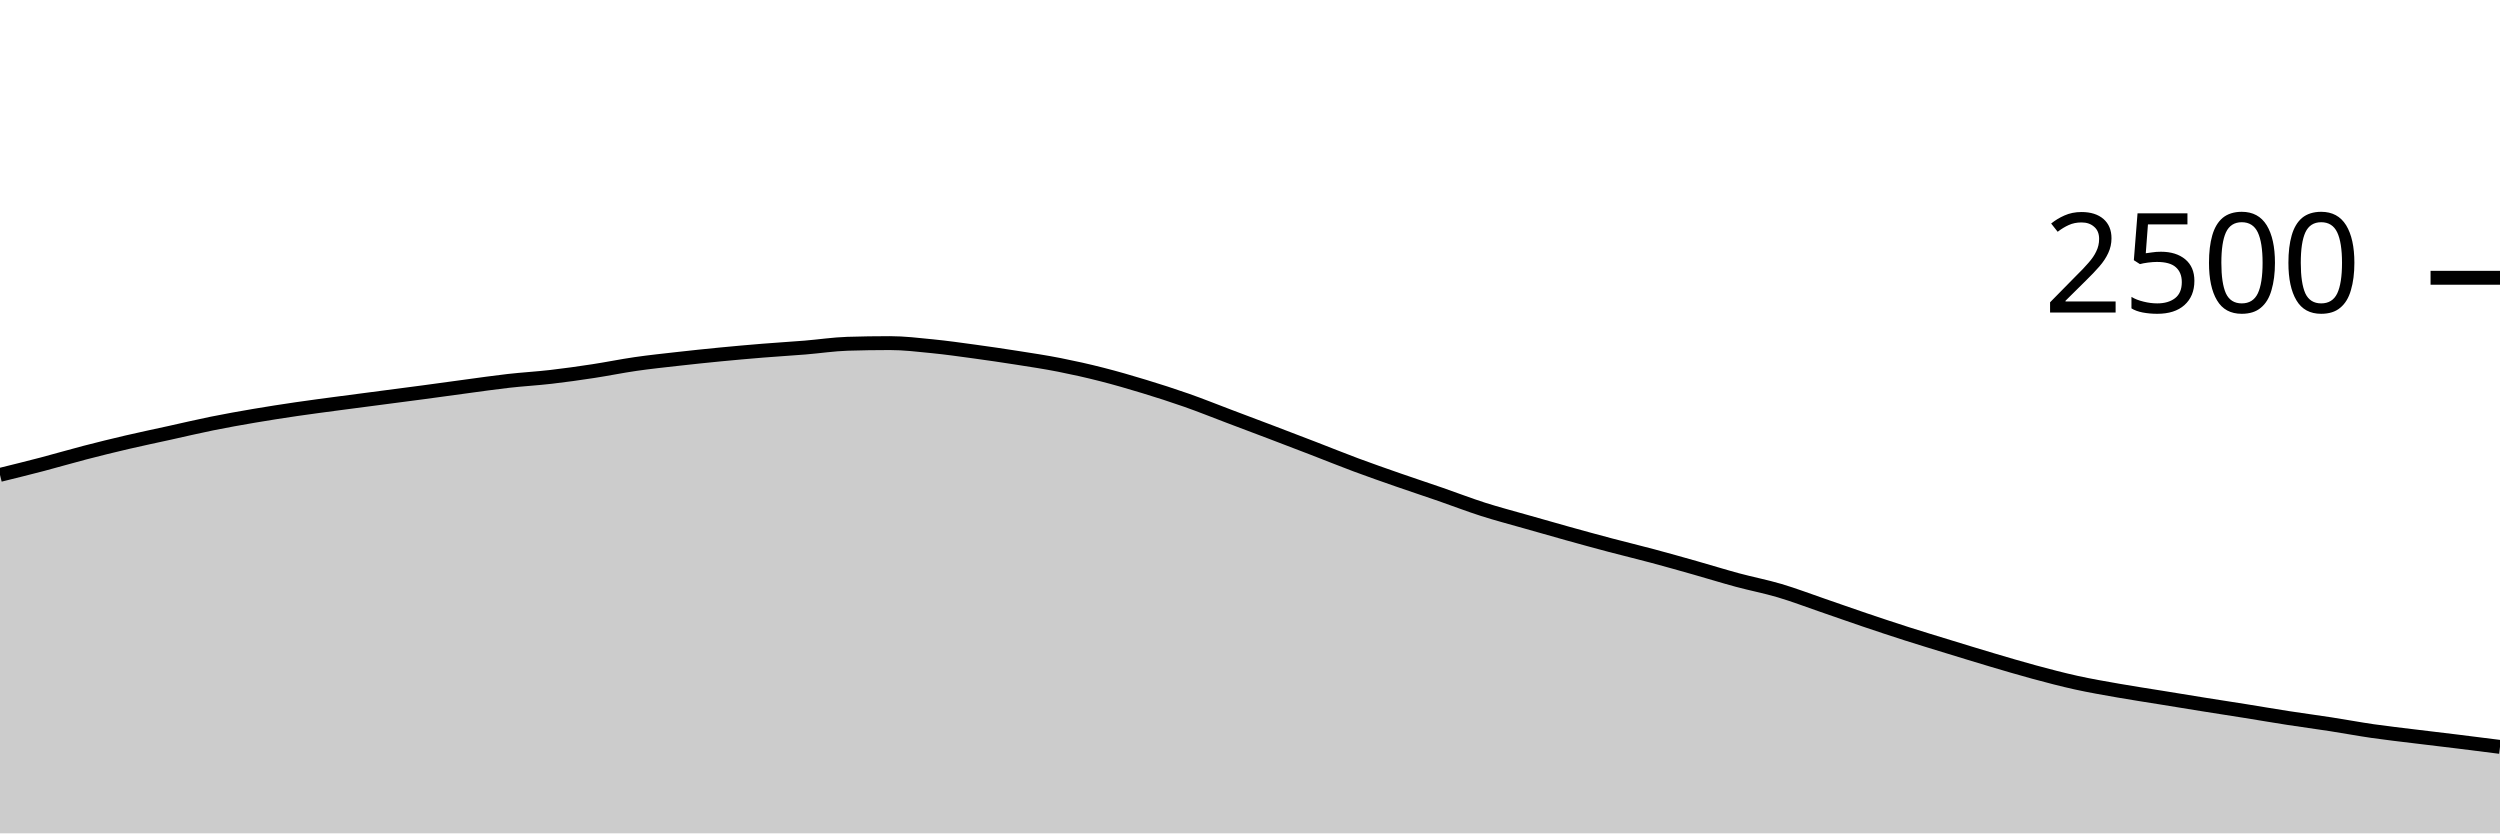
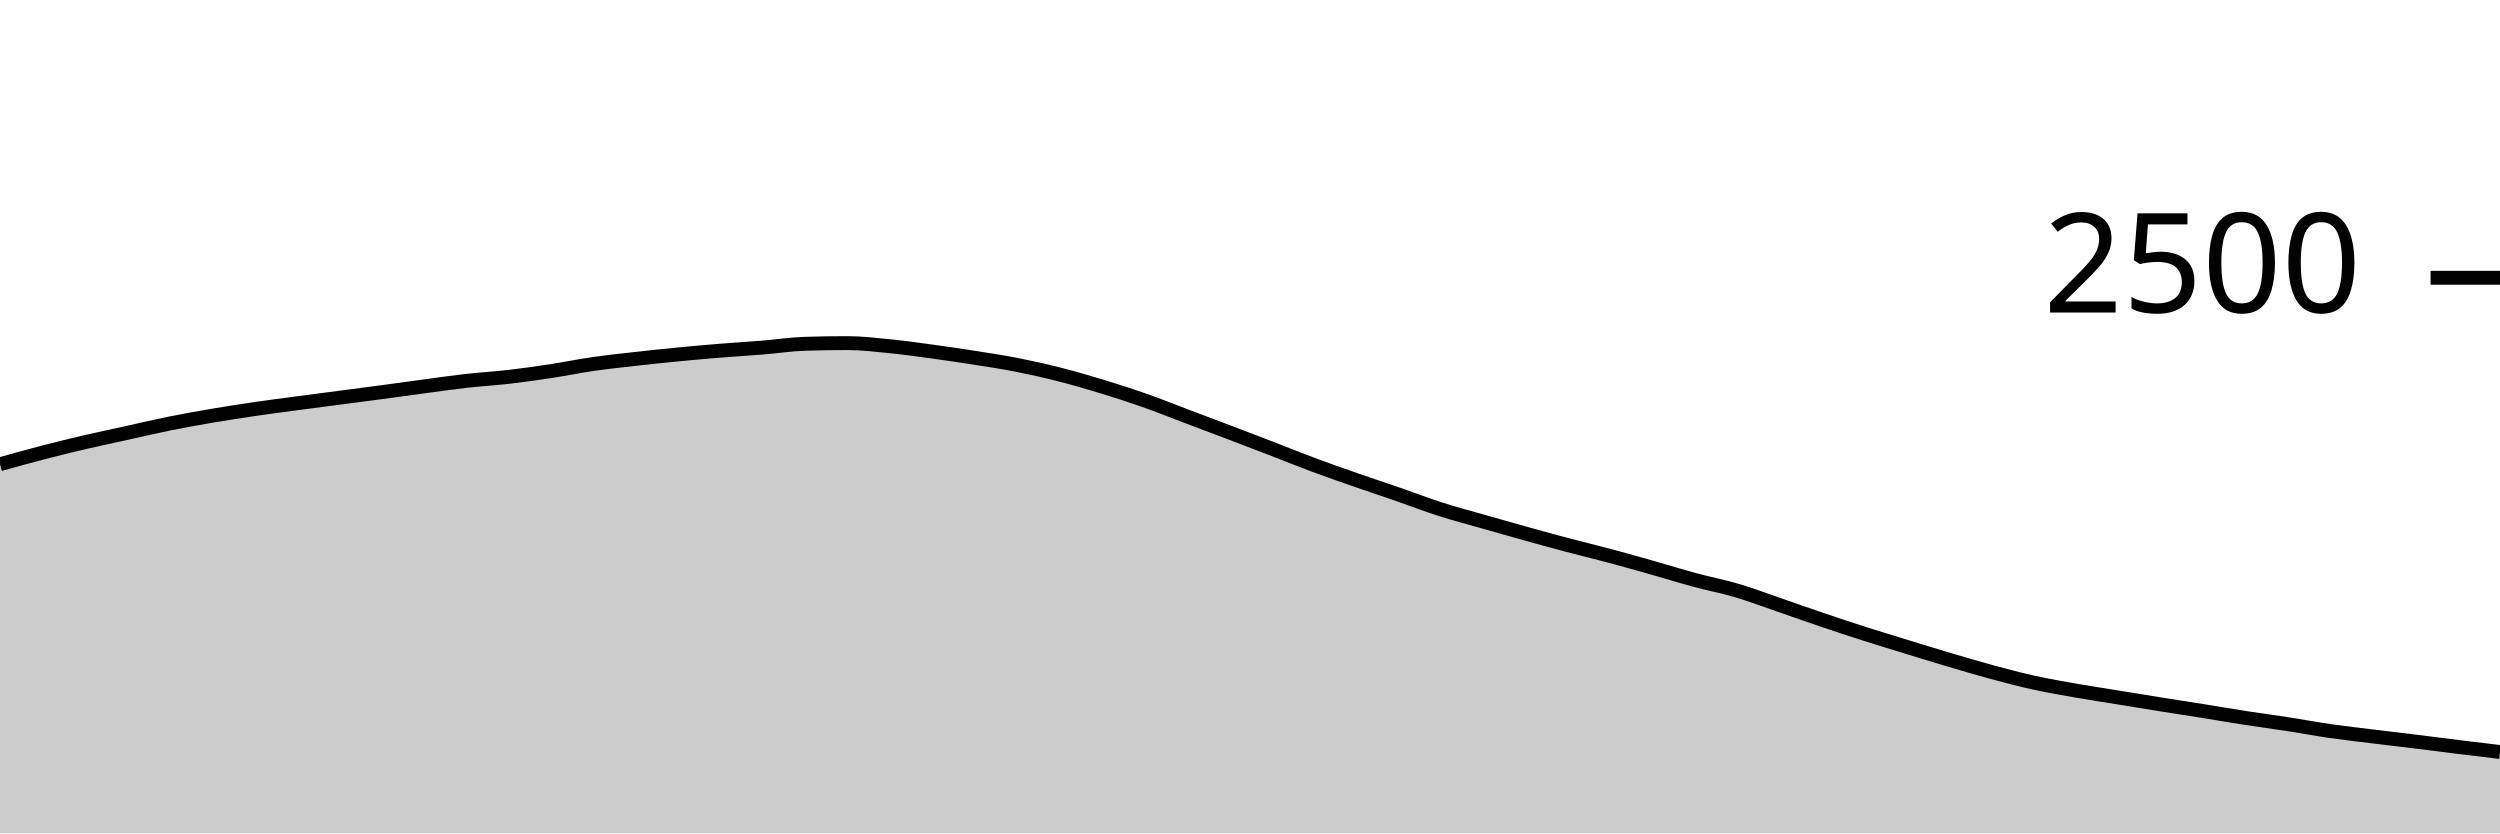
<svg xmlns="http://www.w3.org/2000/svg" viewBox="0 0 180 60">
  <g transform="translate(0,20)">
-     <path class="area" fill="rgba(0, 0, 0, 0.2)" d="M0,14.192C1.017,13.941,2.034,13.691,3.051,13.424C4.068,13.157,5.085,12.856,6.102,12.592C7.119,12.328,8.136,12.077,9.153,11.84C10.169,11.603,11.186,11.392,12.203,11.168C13.22,10.944,14.237,10.701,15.254,10.496C16.271,10.291,17.288,10.109,18.305,9.936C19.322,9.763,20.339,9.605,21.356,9.456C22.373,9.307,23.39,9.176,24.407,9.04C25.424,8.904,26.441,8.773,27.458,8.64C28.475,8.507,29.492,8.376,30.508,8.24C31.525,8.104,32.542,7.96,33.559,7.824C34.576,7.688,35.593,7.539,36.61,7.424C37.627,7.309,38.644,7.253,39.661,7.136C40.678,7.019,41.695,6.875,42.712,6.72C43.729,6.565,44.746,6.355,45.763,6.208C46.78,6.061,47.797,5.955,48.814,5.84C49.831,5.725,50.847,5.619,51.864,5.52C52.881,5.421,53.898,5.331,54.915,5.248C55.932,5.165,56.949,5.107,57.966,5.024C58.983,4.941,60,4.784,61.017,4.752C62.034,4.72,63.051,4.704,64.068,4.704C65.085,4.704,66.102,4.827,67.119,4.928C68.136,5.029,69.153,5.173,70.169,5.312C71.186,5.451,72.203,5.6,73.22,5.76C74.237,5.92,75.254,6.072,76.271,6.272C77.288,6.472,78.305,6.701,79.322,6.96C80.339,7.219,81.356,7.515,82.373,7.824C83.39,8.133,84.407,8.459,85.424,8.816C86.441,9.173,87.458,9.584,88.475,9.968C89.492,10.352,90.508,10.733,91.525,11.12C92.542,11.507,93.559,11.896,94.576,12.288C95.593,12.68,96.61,13.093,97.627,13.472C98.644,13.851,99.661,14.205,100.678,14.56C101.695,14.915,102.712,15.248,103.729,15.6C104.746,15.952,105.763,16.347,106.78,16.672C107.797,16.997,108.814,17.261,109.831,17.552C110.847,17.843,111.864,18.133,112.881,18.416C113.898,18.699,114.915,18.979,115.932,19.248C116.949,19.517,117.966,19.76,118.983,20.032C120,20.304,121.017,20.592,122.034,20.88C123.051,21.168,124.068,21.485,125.085,21.76C126.102,22.035,127.119,22.227,128.136,22.528C129.153,22.829,130.169,23.219,131.186,23.568C132.203,23.917,133.22,24.28,134.237,24.624C135.254,24.968,136.271,25.307,137.288,25.632C138.305,25.957,139.322,26.264,140.339,26.576C141.356,26.888,142.373,27.203,143.39,27.504C144.407,27.805,145.424,28.109,146.441,28.384C147.458,28.659,148.475,28.928,149.492,29.152C150.508,29.376,151.525,29.549,152.542,29.728C153.559,29.907,154.576,30.059,155.593,30.224C156.61,30.389,157.627,30.557,158.644,30.72C159.661,30.883,160.678,31.037,161.695,31.2C162.712,31.363,163.729,31.539,164.746,31.696C165.763,31.853,166.78,31.987,167.797,32.144C168.814,32.301,169.831,32.493,170.847,32.64C171.864,32.787,172.881,32.899,173.898,33.024C174.915,33.149,175.932,33.267,176.949,33.392C177.966,33.517,178.983,33.647,180,33.776L180,40C178.983,40,177.966,40,176.949,40C175.932,40,174.915,40,173.898,40C172.881,40,171.864,40,170.847,40C169.831,40,168.814,40,167.797,40C166.78,40,165.763,40,164.746,40C163.729,40,162.712,40,161.695,40C160.678,40,159.661,40,158.644,40C157.627,40,156.61,40,155.593,40C154.576,40,153.559,40,152.542,40C151.525,40,150.508,40,149.492,40C148.475,40,147.458,40,146.441,40C145.424,40,144.407,40,143.39,40C142.373,40,141.356,40,140.339,40C139.322,40,138.305,40,137.288,40C136.271,40,135.254,40,134.237,40C133.22,40,132.203,40,131.186,40C130.169,40,129.153,40,128.136,40C127.119,40,126.102,40,125.085,40C124.068,40,123.051,40,122.034,40C121.017,40,120,40,118.983,40C117.966,40,116.949,40,115.932,40C114.915,40,113.898,40,112.881,40C111.864,40,110.847,40,109.831,40C108.814,40,107.797,40,106.78,40C105.763,40,104.746,40,103.729,40C102.712,40,101.695,40,100.678,40C99.661,40,98.644,40,97.627,40C96.61,40,95.593,40,94.576,40C93.559,40,92.542,40,91.525,40C90.508,40,89.492,40,88.475,40C87.458,40,86.441,40,85.424,40C84.407,40,83.39,40,82.373,40C81.356,40,80.339,40,79.322,40C78.305,40,77.288,40,76.271,40C75.254,40,74.237,40,73.22,40C72.203,40,71.186,40,70.169,40C69.153,40,68.136,40,67.119,40C66.102,40,65.085,40,64.068,40C63.051,40,62.034,40,61.017,40C60,40,58.983,40,57.966,40C56.949,40,55.932,40,54.915,40C53.898,40,52.881,40,51.864,40C50.847,40,49.831,40,48.814,40C47.797,40,46.78,40,45.763,40C44.746,40,43.729,40,42.712,40C41.695,40,40.678,40,39.661,40C38.644,40,37.627,40,36.61,40C35.593,40,34.576,40,33.559,40C32.542,40,31.525,40,30.508,40C29.492,40,28.475,40,27.458,40C26.441,40,25.424,40,24.407,40C23.39,40,22.373,40,21.356,40C20.339,40,19.322,40,18.305,40C17.288,40,16.271,40,15.254,40C14.237,40,13.22,40,12.203,40C11.186,40,10.169,40,9.153,40C8.136,40,7.119,40,6.102,40C5.085,40,4.068,40,3.051,40C2.034,40,1.017,40,0,40Z" />
-     <path class="line" stroke="black" fill="none" d="M0,14.192C1.017,13.941,2.034,13.691,3.051,13.424C4.068,13.157,5.085,12.856,6.102,12.592C7.119,12.328,8.136,12.077,9.153,11.84C10.169,11.603,11.186,11.392,12.203,11.168C13.22,10.944,14.237,10.701,15.254,10.496C16.271,10.291,17.288,10.109,18.305,9.936C19.322,9.763,20.339,9.605,21.356,9.456C22.373,9.307,23.39,9.176,24.407,9.04C25.424,8.904,26.441,8.773,27.458,8.64C28.475,8.507,29.492,8.376,30.508,8.24C31.525,8.104,32.542,7.96,33.559,7.824C34.576,7.688,35.593,7.539,36.61,7.424C37.627,7.309,38.644,7.253,39.661,7.136C40.678,7.019,41.695,6.875,42.712,6.72C43.729,6.565,44.746,6.355,45.763,6.208C46.78,6.061,47.797,5.955,48.814,5.84C49.831,5.725,50.847,5.619,51.864,5.52C52.881,5.421,53.898,5.331,54.915,5.248C55.932,5.165,56.949,5.107,57.966,5.024C58.983,4.941,60,4.784,61.017,4.752C62.034,4.72,63.051,4.704,64.068,4.704C65.085,4.704,66.102,4.827,67.119,4.928C68.136,5.029,69.153,5.173,70.169,5.312C71.186,5.451,72.203,5.6,73.22,5.76C74.237,5.92,75.254,6.072,76.271,6.272C77.288,6.472,78.305,6.701,79.322,6.96C80.339,7.219,81.356,7.515,82.373,7.824C83.39,8.133,84.407,8.459,85.424,8.816C86.441,9.173,87.458,9.584,88.475,9.968C89.492,10.352,90.508,10.733,91.525,11.12C92.542,11.507,93.559,11.896,94.576,12.288C95.593,12.68,96.61,13.093,97.627,13.472C98.644,13.851,99.661,14.205,100.678,14.56C101.695,14.915,102.712,15.248,103.729,15.6C104.746,15.952,105.763,16.347,106.78,16.672C107.797,16.997,108.814,17.261,109.831,17.552C110.847,17.843,111.864,18.133,112.881,18.416C113.898,18.699,114.915,18.979,115.932,19.248C116.949,19.517,117.966,19.76,118.983,20.032C120,20.304,121.017,20.592,122.034,20.88C123.051,21.168,124.068,21.485,125.085,21.76C126.102,22.035,127.119,22.227,128.136,22.528C129.153,22.829,130.169,23.219,131.186,23.568C132.203,23.917,133.22,24.28,134.237,24.624C135.254,24.968,136.271,25.307,137.288,25.632C138.305,25.957,139.322,26.264,140.339,26.576C141.356,26.888,142.373,27.203,143.39,27.504C144.407,27.805,145.424,28.109,146.441,28.384C147.458,28.659,148.475,28.928,149.492,29.152C150.508,29.376,151.525,29.549,152.542,29.728C153.559,29.907,154.576,30.059,155.593,30.224C156.61,30.389,157.627,30.557,158.644,30.72C159.661,30.883,160.678,31.037,161.695,31.2C162.712,31.363,163.729,31.539,164.746,31.696C165.763,31.853,166.78,31.987,167.797,32.144C168.814,32.301,169.831,32.493,170.847,32.64C171.864,32.787,172.881,32.899,173.898,33.024C174.915,33.149,175.932,33.267,176.949,33.392C177.966,33.517,178.983,33.647,180,33.776" />
+     <path class="area" fill="rgba(0, 0, 0, 0.2)" d="M0,13.424C1.017,13.14,2.034,12.856,3.051,12.592C4.068,12.328,5.085,12.077,6.102,11.84C7.119,11.603,8.136,11.392,9.153,11.168C10.169,10.944,11.186,10.701,12.203,10.496C13.22,10.291,14.237,10.109,15.254,9.936C16.271,9.763,17.288,9.605,18.305,9.456C19.322,9.307,20.339,9.176,21.356,9.04C22.373,8.904,23.39,8.773,24.407,8.64C25.424,8.507,26.441,8.376,27.458,8.24C28.475,8.104,29.492,7.96,30.508,7.824C31.525,7.688,32.542,7.539,33.559,7.424C34.576,7.309,35.593,7.253,36.61,7.136C37.627,7.019,38.644,6.875,39.661,6.72C40.678,6.565,41.695,6.355,42.712,6.208C43.729,6.061,44.746,5.955,45.763,5.84C46.78,5.725,47.797,5.619,48.814,5.52C49.831,5.421,50.847,5.331,51.864,5.248C52.881,5.165,53.898,5.107,54.915,5.024C55.932,4.941,56.949,4.784,57.966,4.752C58.983,4.72,60,4.704,61.017,4.704C62.034,4.704,63.051,4.827,64.068,4.928C65.085,5.029,66.102,5.173,67.119,5.312C68.136,5.451,69.153,5.6,70.169,5.76C71.186,5.92,72.203,6.072,73.22,6.272C74.237,6.472,75.254,6.701,76.271,6.96C77.288,7.219,78.305,7.515,79.322,7.824C80.339,8.133,81.356,8.459,82.373,8.816C83.39,9.173,84.407,9.584,85.424,9.968C86.441,10.352,87.458,10.733,88.475,11.12C89.492,11.507,90.508,11.896,91.525,12.288C92.542,12.68,93.559,13.093,94.576,13.472C95.593,13.851,96.61,14.205,97.627,14.56C98.644,14.915,99.661,15.248,100.678,15.6C101.695,15.952,102.712,16.347,103.729,16.672C104.746,16.997,105.763,17.261,106.78,17.552C107.797,17.843,108.814,18.133,109.831,18.416C110.847,18.699,111.864,18.979,112.881,19.248C113.898,19.517,114.915,19.76,115.932,20.032C116.949,20.304,117.966,20.592,118.983,20.88C120,21.168,121.017,21.485,122.034,21.76C123.051,22.035,124.068,22.227,125.085,22.528C126.102,22.829,127.119,23.219,128.136,23.568C129.153,23.917,130.169,24.28,131.186,24.624C132.203,24.968,133.22,25.307,134.237,25.632C135.254,25.957,136.271,26.264,137.288,26.576C138.305,26.888,139.322,27.203,140.339,27.504C141.356,27.805,142.373,28.109,143.39,28.384C144.407,28.659,145.424,28.928,146.441,29.152C147.458,29.376,148.475,29.549,149.492,29.728C150.508,29.907,151.525,30.059,152.542,30.224C153.559,30.389,154.576,30.557,155.593,30.72C156.61,30.883,157.627,31.037,158.644,31.2C159.661,31.363,160.678,31.539,161.695,31.696C162.712,31.853,163.729,31.987,164.746,32.144C165.763,32.301,166.78,32.493,167.797,32.64C168.814,32.787,169.831,32.899,170.847,33.024C171.864,33.149,172.881,33.267,173.898,33.392C174.915,33.517,175.932,33.651,176.949,33.776C177.966,33.901,178.983,34.023,180,34.144L180,40C178.983,40,177.966,40,176.949,40C175.932,40,174.915,40,173.898,40C172.881,40,171.864,40,170.847,40C169.831,40,168.814,40,167.797,40C166.78,40,165.763,40,164.746,40C163.729,40,162.712,40,161.695,40C160.678,40,159.661,40,158.644,40C157.627,40,156.61,40,155.593,40C154.576,40,153.559,40,152.542,40C151.525,40,150.508,40,149.492,40C148.475,40,147.458,40,146.441,40C145.424,40,144.407,40,143.39,40C142.373,40,141.356,40,140.339,40C139.322,40,138.305,40,137.288,40C136.271,40,135.254,40,134.237,40C133.22,40,132.203,40,131.186,40C130.169,40,129.153,40,128.136,40C127.119,40,126.102,40,125.085,40C124.068,40,123.051,40,122.034,40C121.017,40,120,40,118.983,40C117.966,40,116.949,40,115.932,40C114.915,40,113.898,40,112.881,40C111.864,40,110.847,40,109.831,40C108.814,40,107.797,40,106.78,40C105.763,40,104.746,40,103.729,40C102.712,40,101.695,40,100.678,40C99.661,40,98.644,40,97.627,40C96.61,40,95.593,40,94.576,40C93.559,40,92.542,40,91.525,40C90.508,40,89.492,40,88.475,40C87.458,40,86.441,40,85.424,40C84.407,40,83.39,40,82.373,40C81.356,40,80.339,40,79.322,40C78.305,40,77.288,40,76.271,40C75.254,40,74.237,40,73.22,40C72.203,40,71.186,40,70.169,40C69.153,40,68.136,40,67.119,40C66.102,40,65.085,40,64.068,40C63.051,40,62.034,40,61.017,40C60,40,58.983,40,57.966,40C56.949,40,55.932,40,54.915,40C53.898,40,52.881,40,51.864,40C50.847,40,49.831,40,48.814,40C47.797,40,46.78,40,45.763,40C44.746,40,43.729,40,42.712,40C41.695,40,40.678,40,39.661,40C38.644,40,37.627,40,36.61,40C35.593,40,34.576,40,33.559,40C32.542,40,31.525,40,30.508,40C29.492,40,28.475,40,27.458,40C26.441,40,25.424,40,24.407,40C23.39,40,22.373,40,21.356,40C20.339,40,19.322,40,18.305,40C17.288,40,16.271,40,15.254,40C14.237,40,13.22,40,12.203,40C11.186,40,10.169,40,9.153,40C8.136,40,7.119,40,6.102,40C5.085,40,4.068,40,3.051,40C2.034,40,1.017,40,0,40Z" />
+     <path class="line" stroke="black" fill="none" d="M0,13.424C1.017,13.14,2.034,12.856,3.051,12.592C4.068,12.328,5.085,12.077,6.102,11.84C7.119,11.603,8.136,11.392,9.153,11.168C10.169,10.944,11.186,10.701,12.203,10.496C13.22,10.291,14.237,10.109,15.254,9.936C16.271,9.763,17.288,9.605,18.305,9.456C19.322,9.307,20.339,9.176,21.356,9.04C22.373,8.904,23.39,8.773,24.407,8.64C25.424,8.507,26.441,8.376,27.458,8.24C28.475,8.104,29.492,7.96,30.508,7.824C31.525,7.688,32.542,7.539,33.559,7.424C34.576,7.309,35.593,7.253,36.61,7.136C37.627,7.019,38.644,6.875,39.661,6.72C40.678,6.565,41.695,6.355,42.712,6.208C43.729,6.061,44.746,5.955,45.763,5.84C46.78,5.725,47.797,5.619,48.814,5.52C49.831,5.421,50.847,5.331,51.864,5.248C52.881,5.165,53.898,5.107,54.915,5.024C55.932,4.941,56.949,4.784,57.966,4.752C58.983,4.72,60,4.704,61.017,4.704C62.034,4.704,63.051,4.827,64.068,4.928C65.085,5.029,66.102,5.173,67.119,5.312C68.136,5.451,69.153,5.6,70.169,5.76C71.186,5.92,72.203,6.072,73.22,6.272C74.237,6.472,75.254,6.701,76.271,6.96C77.288,7.219,78.305,7.515,79.322,7.824C80.339,8.133,81.356,8.459,82.373,8.816C83.39,9.173,84.407,9.584,85.424,9.968C86.441,10.352,87.458,10.733,88.475,11.12C89.492,11.507,90.508,11.896,91.525,12.288C92.542,12.68,93.559,13.093,94.576,13.472C95.593,13.851,96.61,14.205,97.627,14.56C98.644,14.915,99.661,15.248,100.678,15.6C101.695,15.952,102.712,16.347,103.729,16.672C104.746,16.997,105.763,17.261,106.78,17.552C107.797,17.843,108.814,18.133,109.831,18.416C110.847,18.699,111.864,18.979,112.881,19.248C113.898,19.517,114.915,19.76,115.932,20.032C116.949,20.304,117.966,20.592,118.983,20.88C120,21.168,121.017,21.485,122.034,21.76C123.051,22.035,124.068,22.227,125.085,22.528C126.102,22.829,127.119,23.219,128.136,23.568C129.153,23.917,130.169,24.28,131.186,24.624C132.203,24.968,133.22,25.307,134.237,25.632C135.254,25.957,136.271,26.264,137.288,26.576C138.305,26.888,139.322,27.203,140.339,27.504C141.356,27.805,142.373,28.109,143.39,28.384C144.407,28.659,145.424,28.928,146.441,29.152C147.458,29.376,148.475,29.549,149.492,29.728C150.508,29.907,151.525,30.059,152.542,30.224C153.559,30.389,154.576,30.557,155.593,30.72C156.61,30.883,157.627,31.037,158.644,31.2C159.661,31.363,160.678,31.539,161.695,31.696C162.712,31.853,163.729,31.987,164.746,32.144C165.763,32.301,166.78,32.493,167.797,32.64C168.814,32.787,169.831,32.899,170.847,33.024C171.864,33.149,172.881,33.267,173.898,33.392C174.915,33.517,175.932,33.651,176.949,33.776C177.966,33.901,178.983,34.023,180,34.144" />
    <path class="axis-ceiling" stroke-width="1" stroke="black" fill="none" d="M175,0L180,0" />
    <text class="axis-ceiling-label" font-family="sans-serif" text-anchor="end" font-size="10px" x="170" y="2.5">2500</text>
  </g>
</svg>
